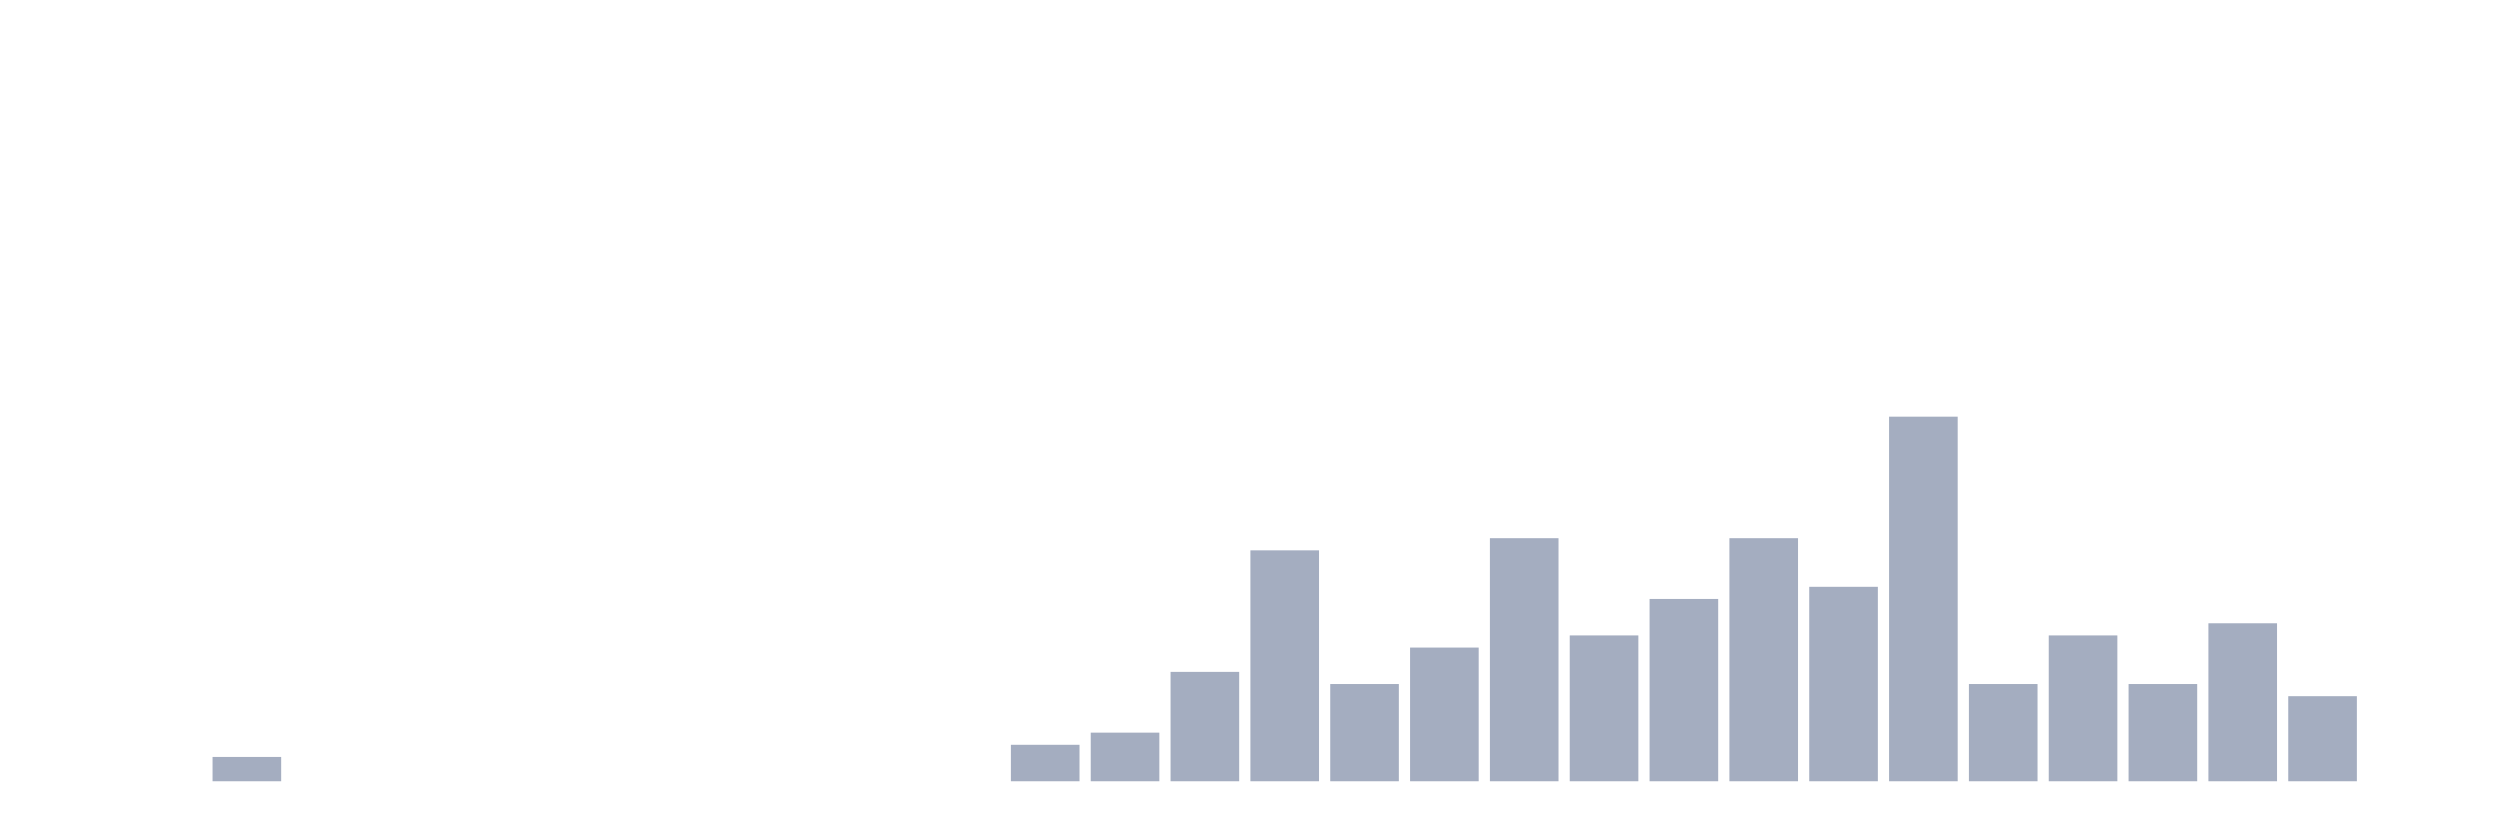
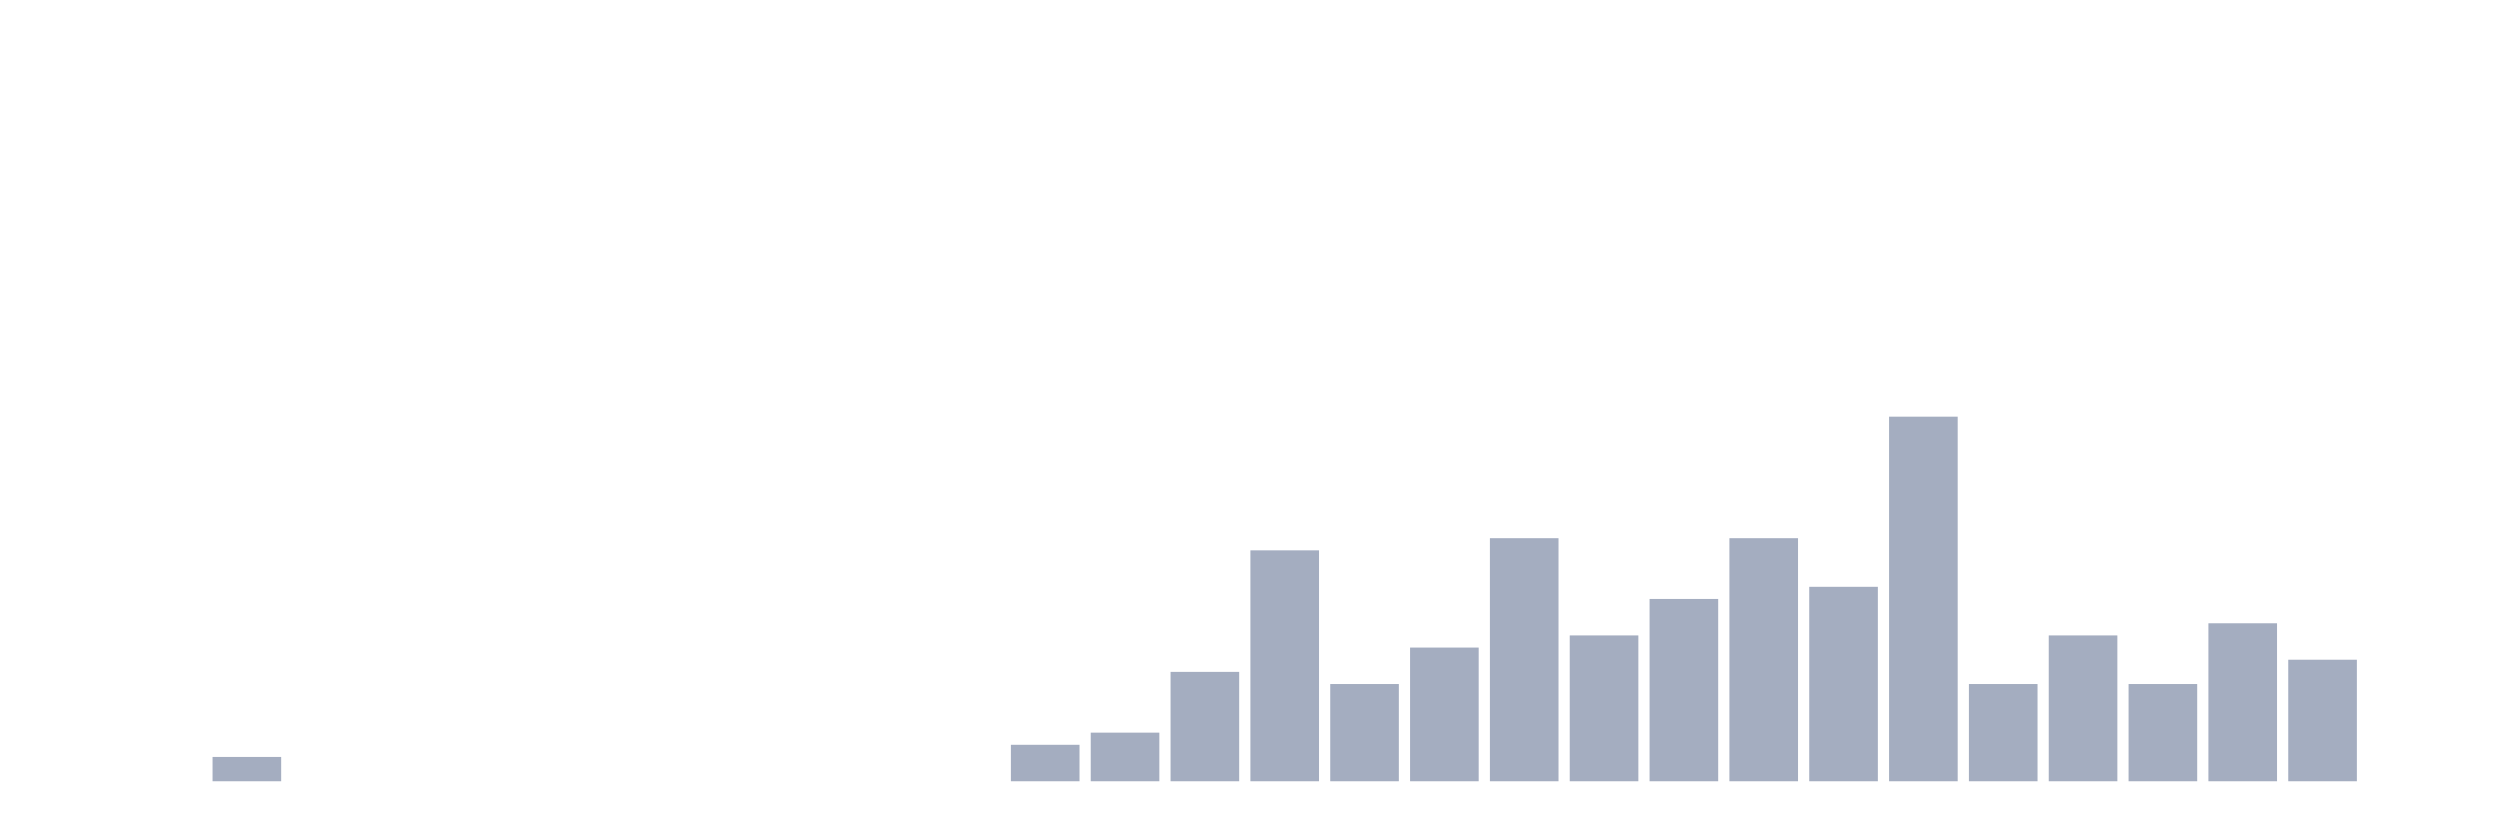
<svg xmlns="http://www.w3.org/2000/svg" viewBox="0 0 480 160">
  <g transform="translate(10,10)">
    <rect class="bar" x="0.153" width="13.175" y="140" height="0" fill="rgb(164,173,192)" />
    <rect class="bar" x="15.482" width="13.175" y="140" height="0" fill="rgb(164,173,192)" />
    <rect class="bar" x="30.81" width="13.175" y="135.333" height="4.667" fill="rgb(164,173,192)" />
    <rect class="bar" x="46.138" width="13.175" y="140" height="0" fill="rgb(164,173,192)" />
    <rect class="bar" x="61.466" width="13.175" y="140" height="0" fill="rgb(164,173,192)" />
    <rect class="bar" x="76.794" width="13.175" y="140" height="0" fill="rgb(164,173,192)" />
    <rect class="bar" x="92.123" width="13.175" y="140" height="0" fill="rgb(164,173,192)" />
    <rect class="bar" x="107.451" width="13.175" y="140" height="0" fill="rgb(164,173,192)" />
    <rect class="bar" x="122.779" width="13.175" y="140" height="0" fill="rgb(164,173,192)" />
    <rect class="bar" x="138.107" width="13.175" y="140" height="0" fill="rgb(164,173,192)" />
    <rect class="bar" x="153.436" width="13.175" y="140" height="0" fill="rgb(164,173,192)" />
    <rect class="bar" x="168.764" width="13.175" y="140" height="0" fill="rgb(164,173,192)" />
    <rect class="bar" x="184.092" width="13.175" y="133" height="7" fill="rgb(164,173,192)" />
    <rect class="bar" x="199.42" width="13.175" y="130.667" height="9.333" fill="rgb(164,173,192)" />
    <rect class="bar" x="214.748" width="13.175" y="119" height="21" fill="rgb(164,173,192)" />
    <rect class="bar" x="230.077" width="13.175" y="95.667" height="44.333" fill="rgb(164,173,192)" />
    <rect class="bar" x="245.405" width="13.175" y="121.333" height="18.667" fill="rgb(164,173,192)" />
    <rect class="bar" x="260.733" width="13.175" y="114.333" height="25.667" fill="rgb(164,173,192)" />
    <rect class="bar" x="276.061" width="13.175" y="93.333" height="46.667" fill="rgb(164,173,192)" />
    <rect class="bar" x="291.39" width="13.175" y="112" height="28" fill="rgb(164,173,192)" />
    <rect class="bar" x="306.718" width="13.175" y="105" height="35" fill="rgb(164,173,192)" />
    <rect class="bar" x="322.046" width="13.175" y="93.333" height="46.667" fill="rgb(164,173,192)" />
    <rect class="bar" x="337.374" width="13.175" y="102.667" height="37.333" fill="rgb(164,173,192)" />
    <rect class="bar" x="352.702" width="13.175" y="70" height="70" fill="rgb(164,173,192)" />
    <rect class="bar" x="368.031" width="13.175" y="121.333" height="18.667" fill="rgb(164,173,192)" />
    <rect class="bar" x="383.359" width="13.175" y="112" height="28" fill="rgb(164,173,192)" />
    <rect class="bar" x="398.687" width="13.175" y="121.333" height="18.667" fill="rgb(164,173,192)" />
    <rect class="bar" x="414.015" width="13.175" y="109.667" height="30.333" fill="rgb(164,173,192)" />
-     <rect class="bar" x="429.344" width="13.175" y="123.667" height="16.333" fill="rgb(164,173,192)" />
+     <rect class="bar" x="429.344" width="13.175" y="116.667" height="23.333" fill="rgb(164,173,192)" />
    <rect class="bar" x="444.672" width="13.175" y="140" height="0" fill="rgb(164,173,192)" />
  </g>
</svg>
